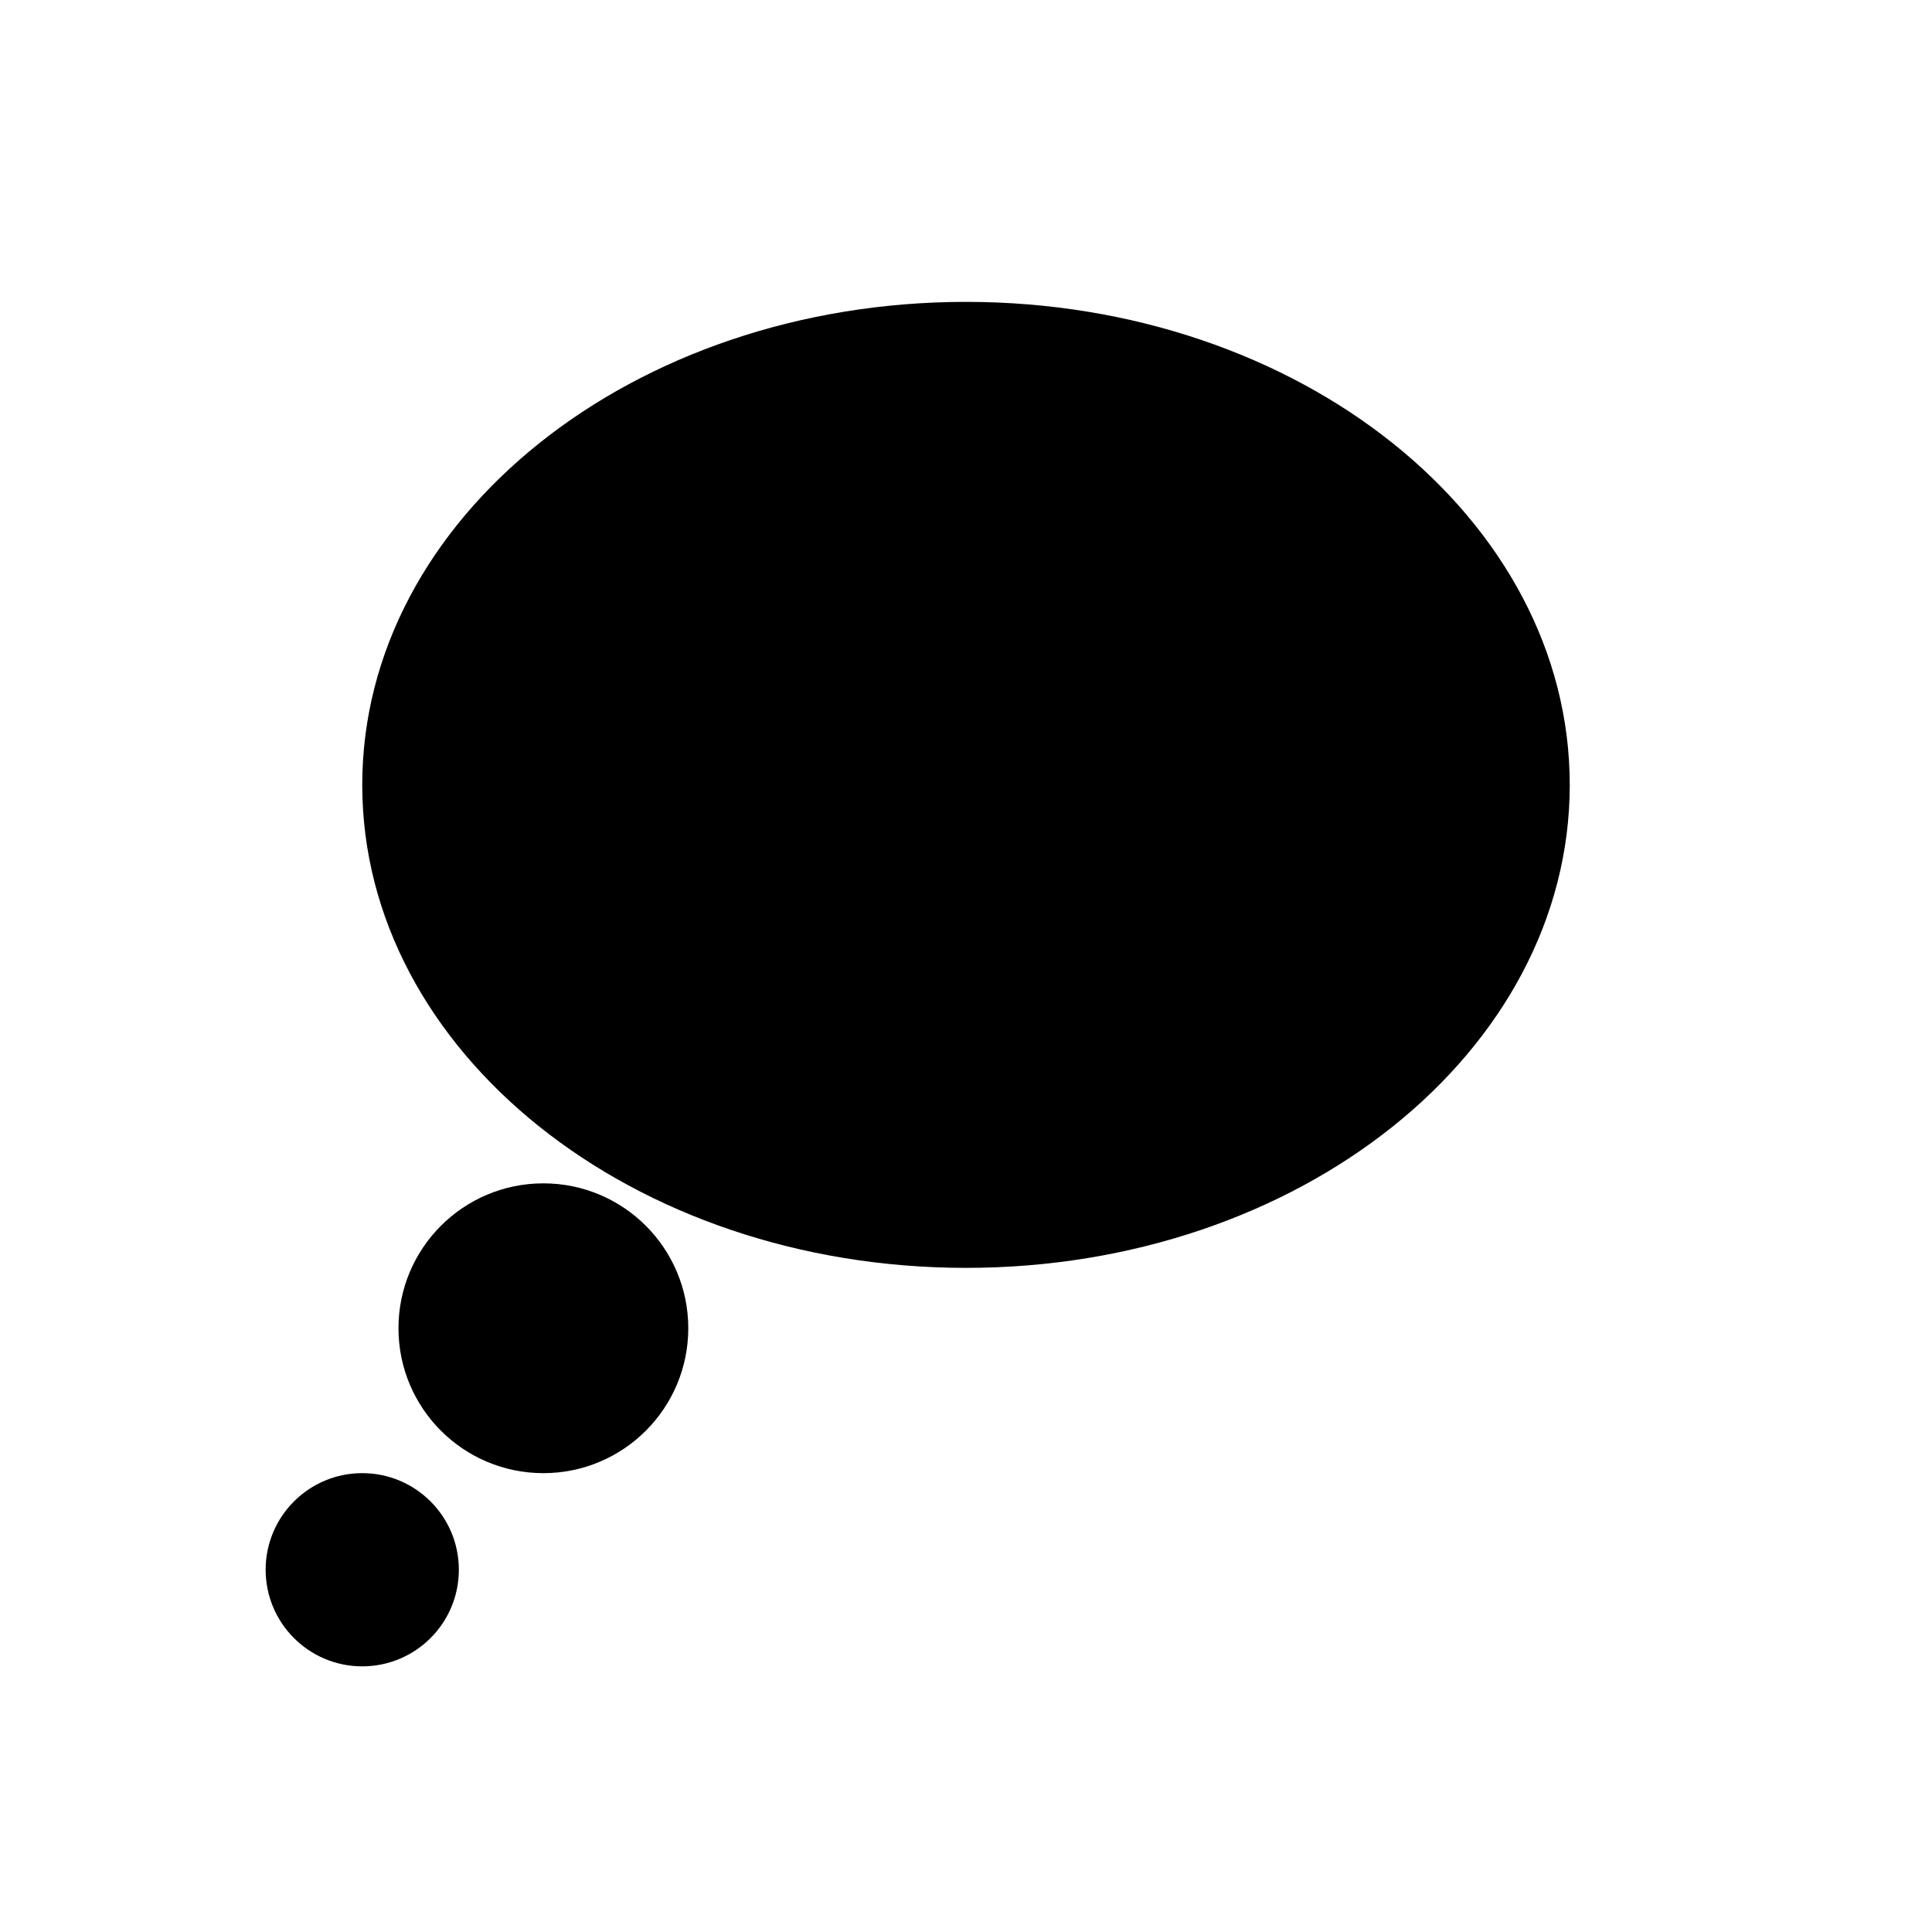
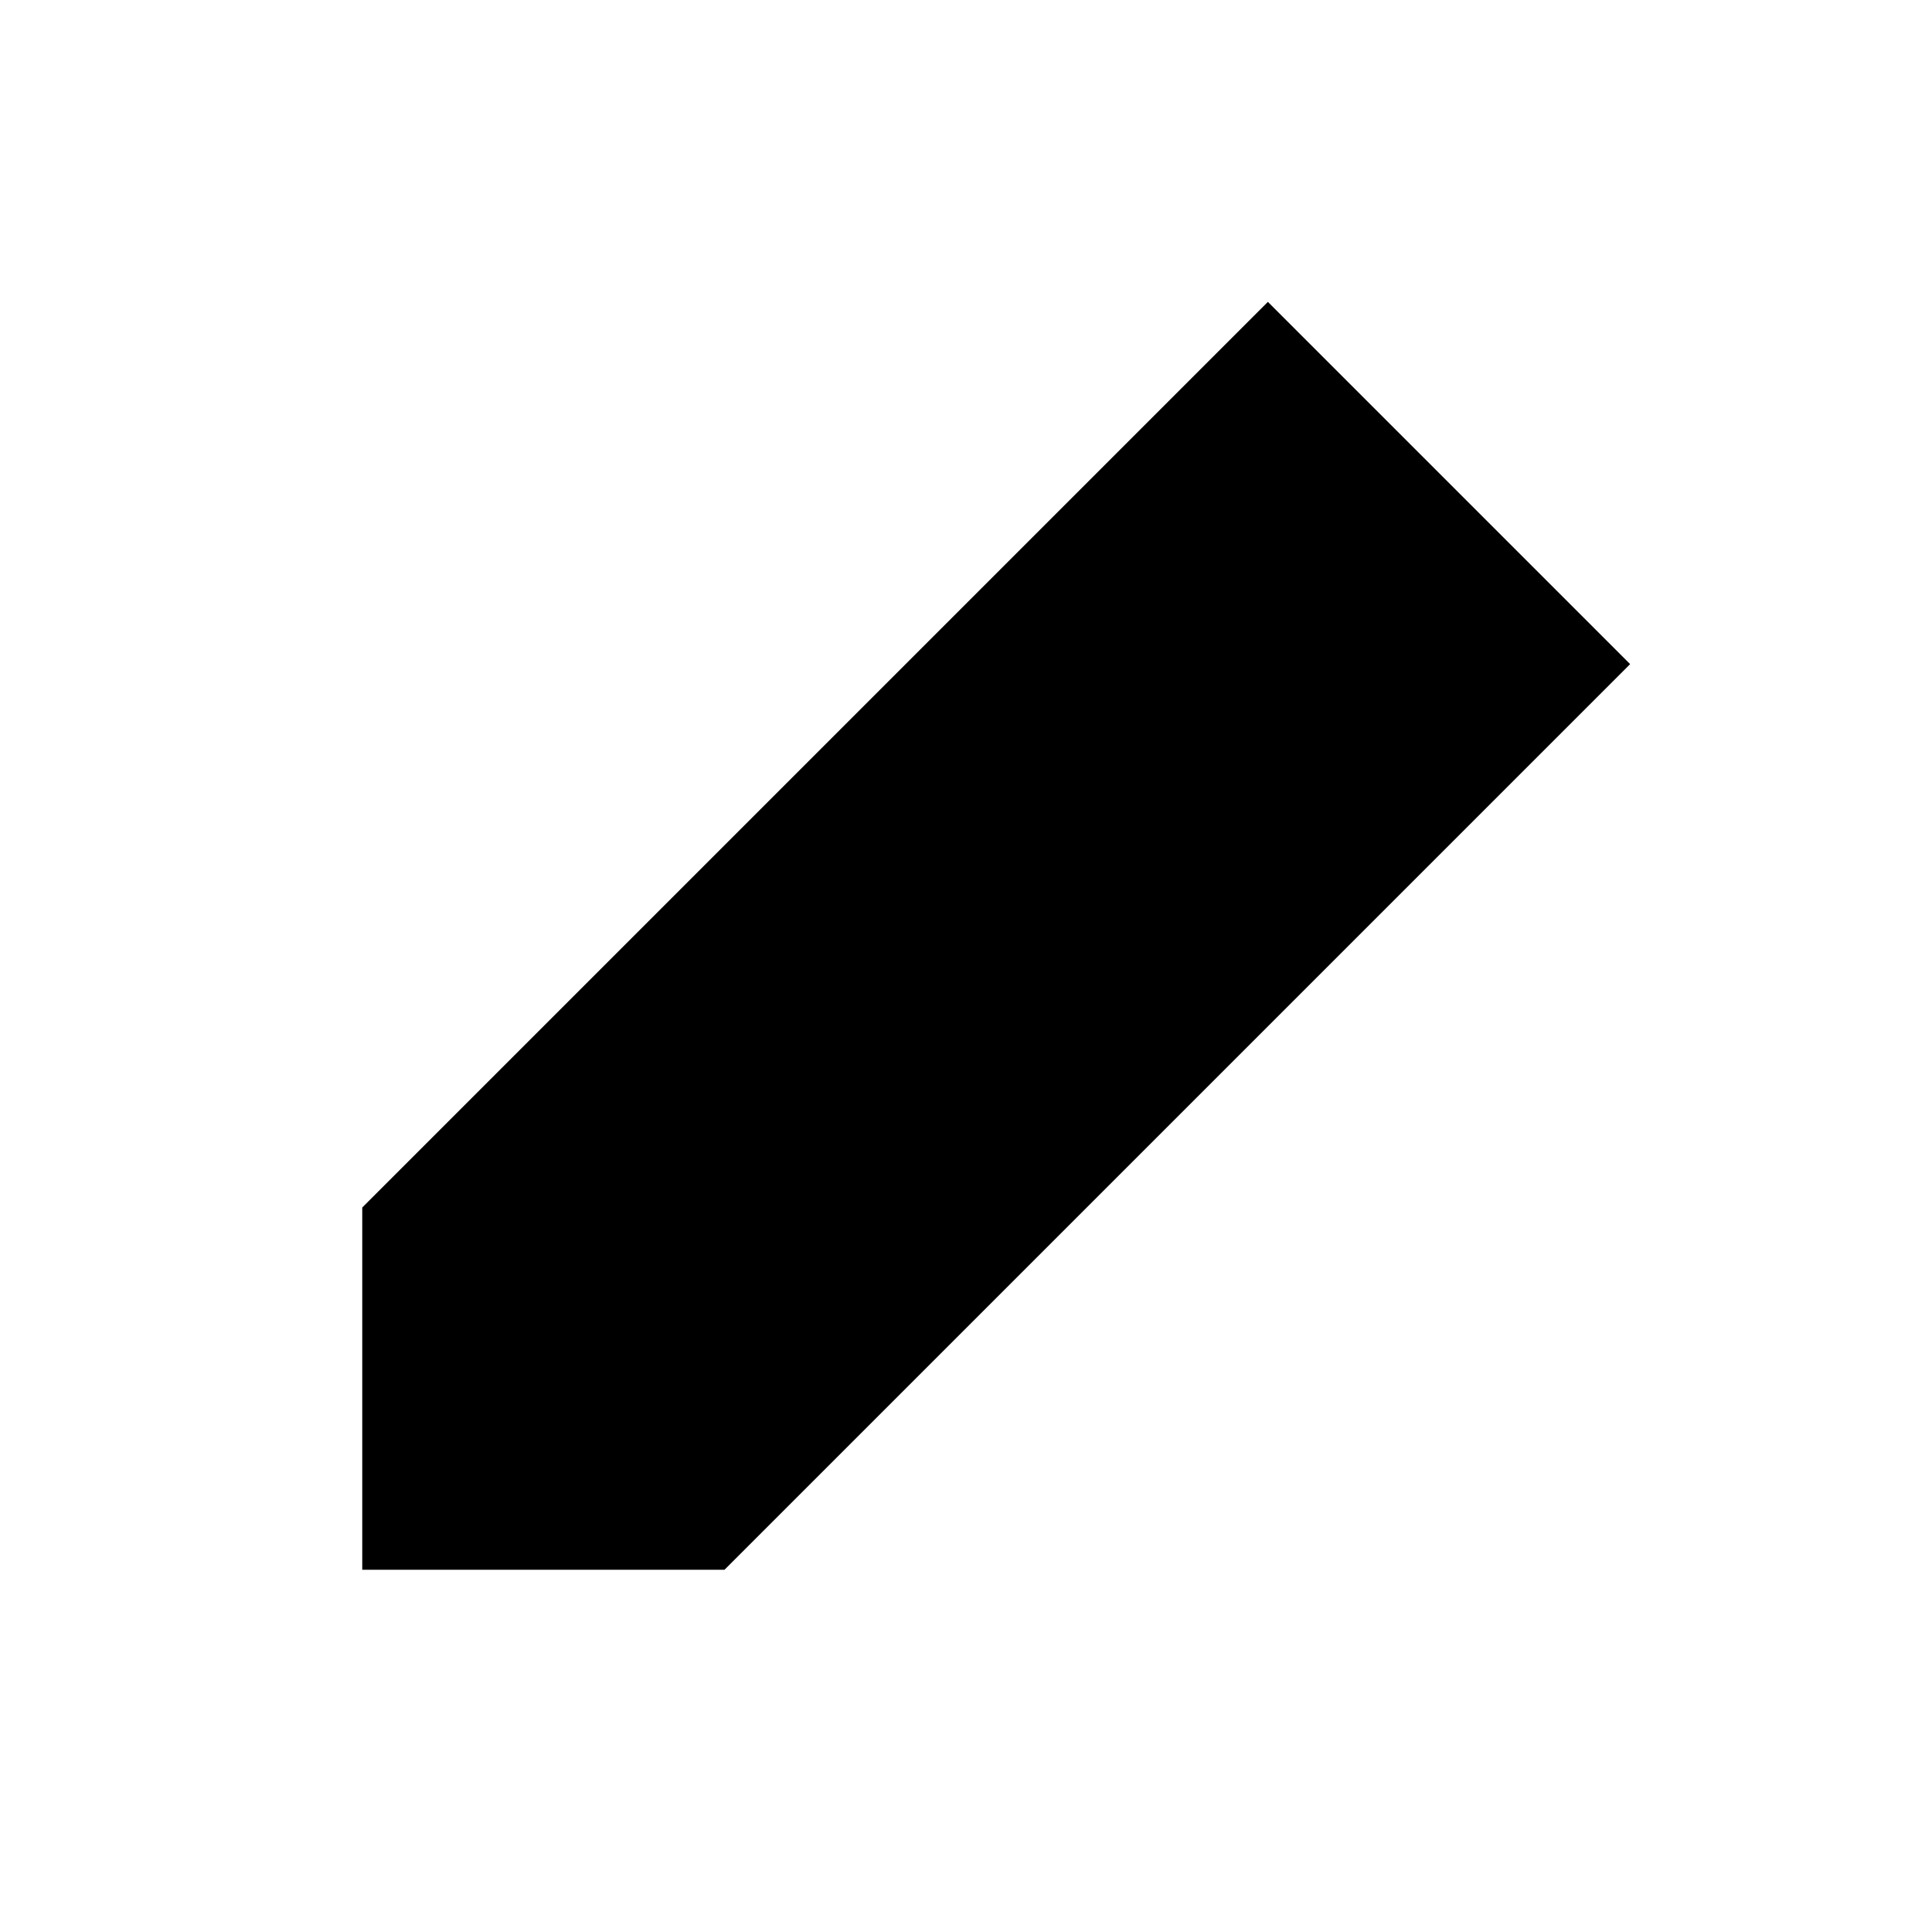
<svg xmlns="http://www.w3.org/2000/svg" viewBox="0 0 16 16" fill="currentColor">
-   <ellipse cx="8" cy="6.5" rx="5" ry="4" />
-   <circle cx="4.5" cy="11" r="1.2" />
-   <circle cx="3" cy="13" r="0.8" />
+   <path d="M10.5 2.5l3 3-7.5 7.5H3V10z" />
</svg>
